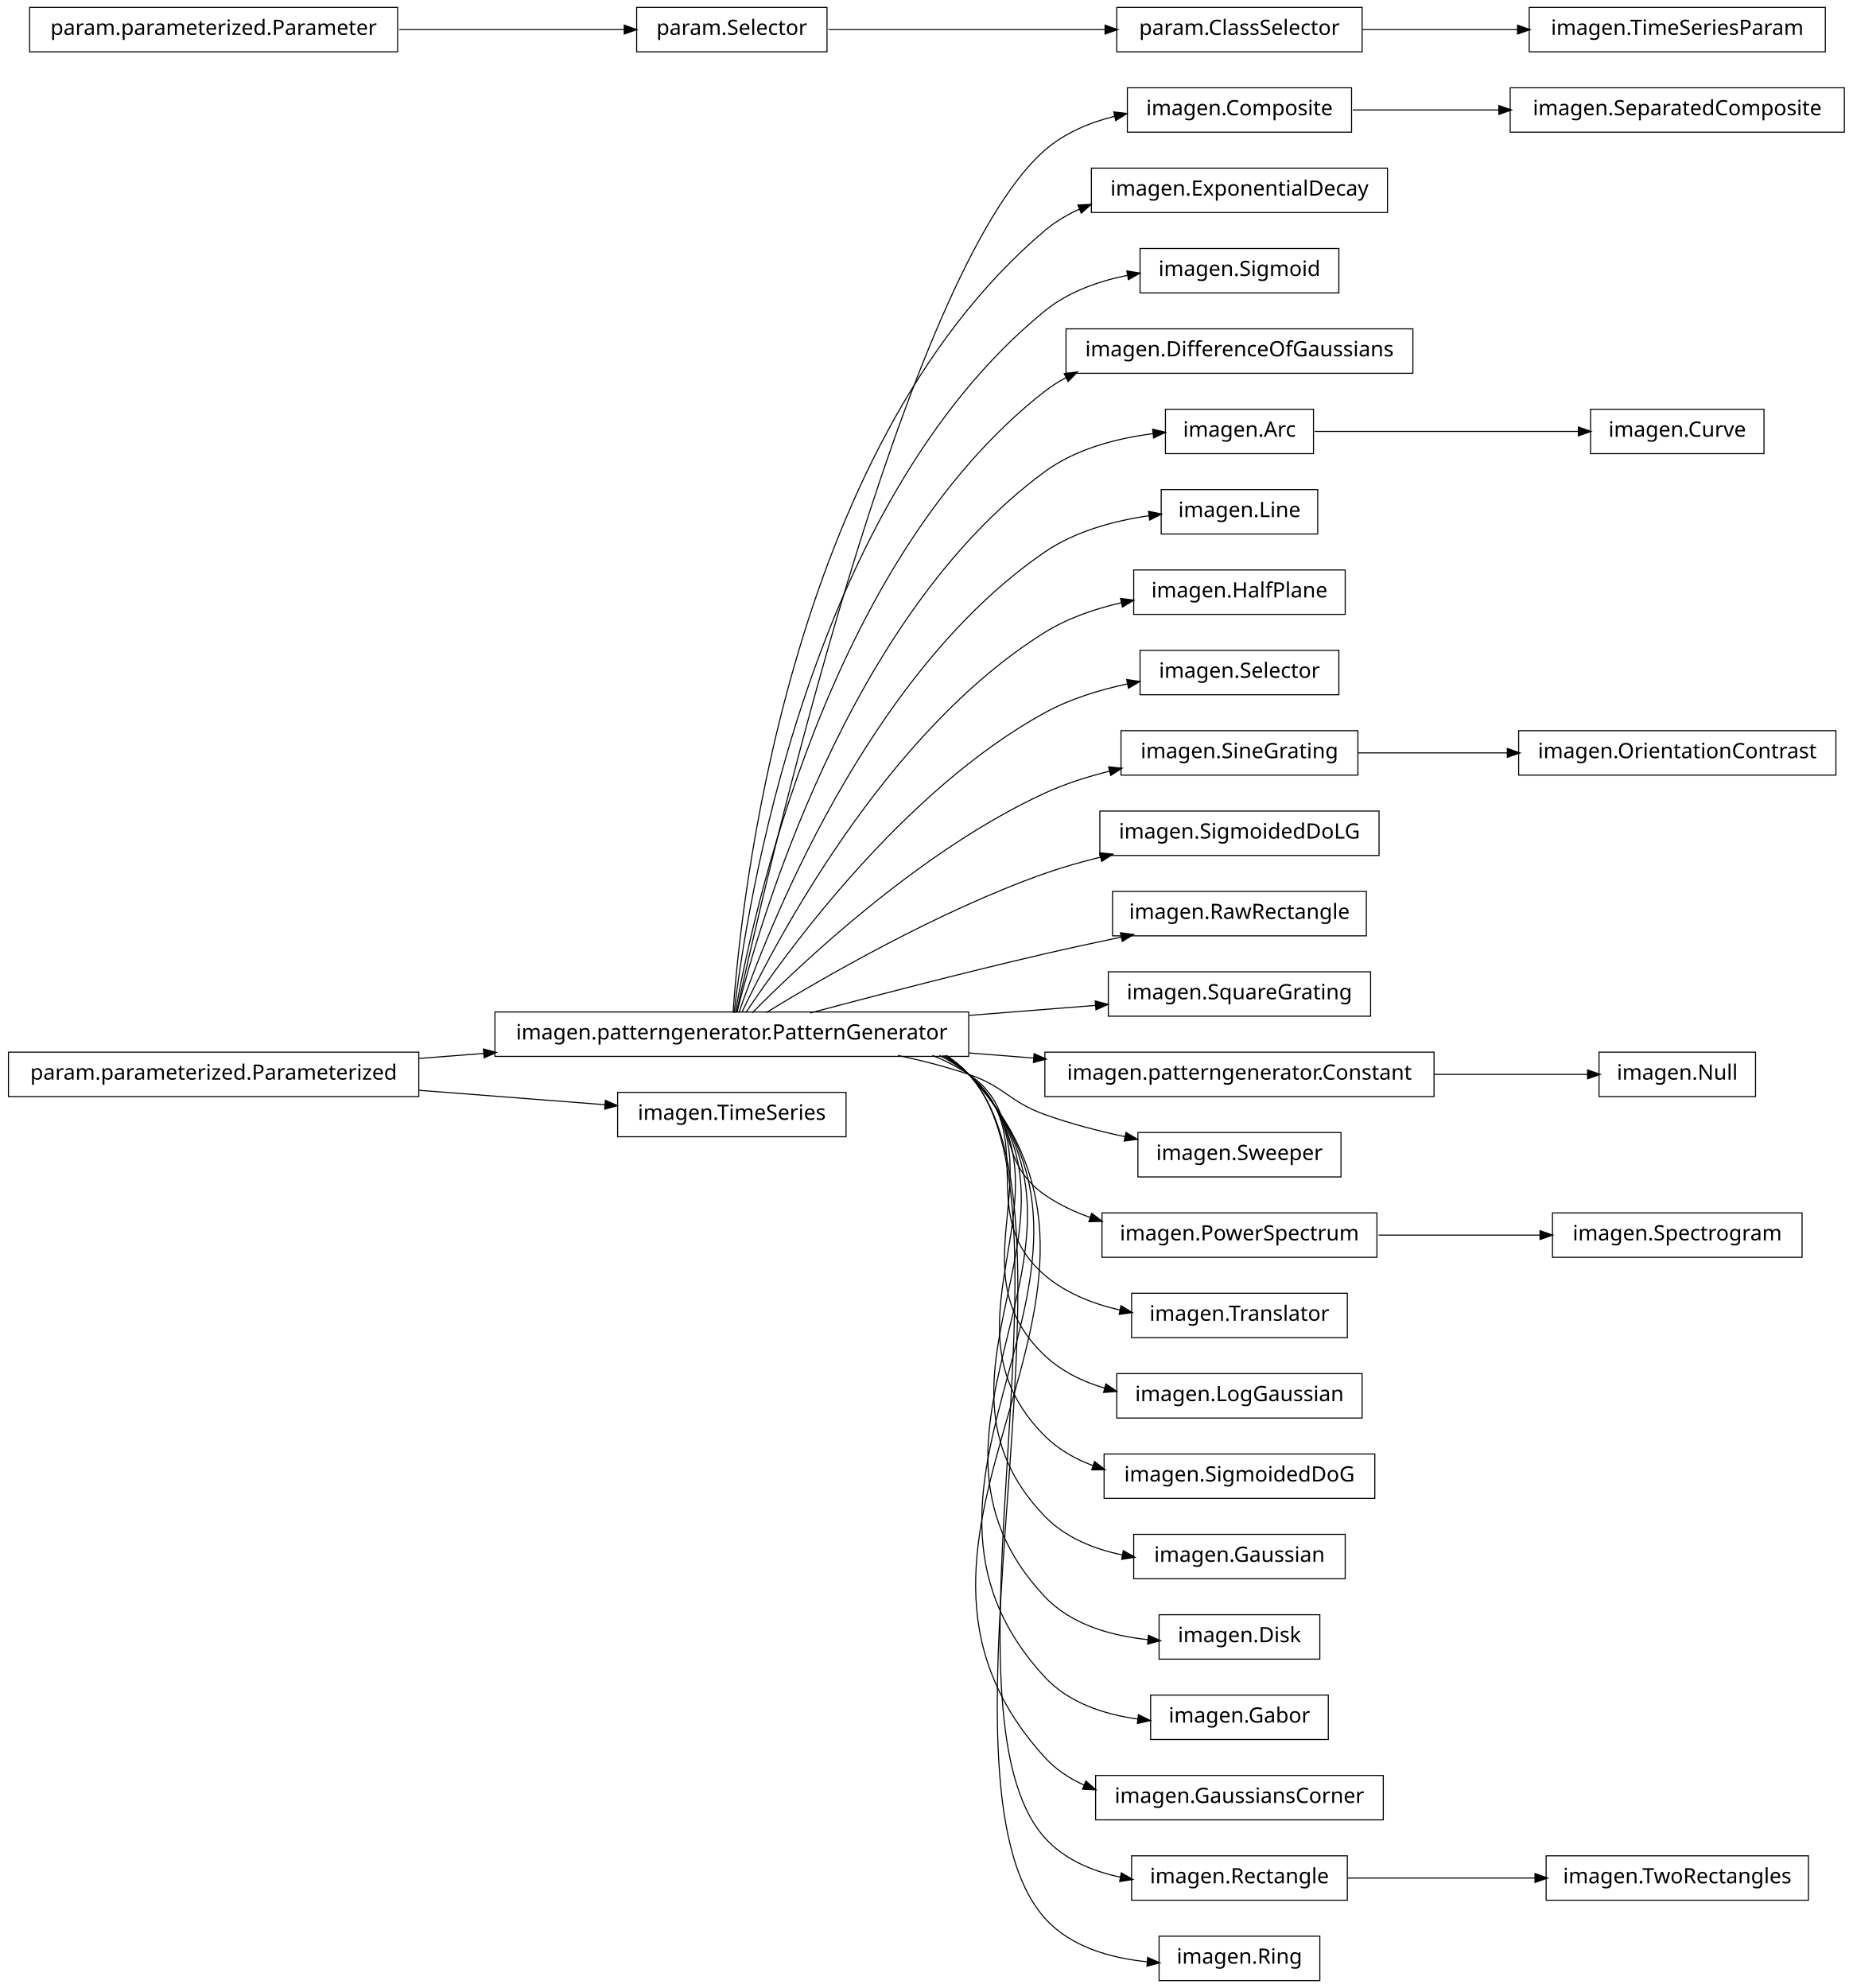
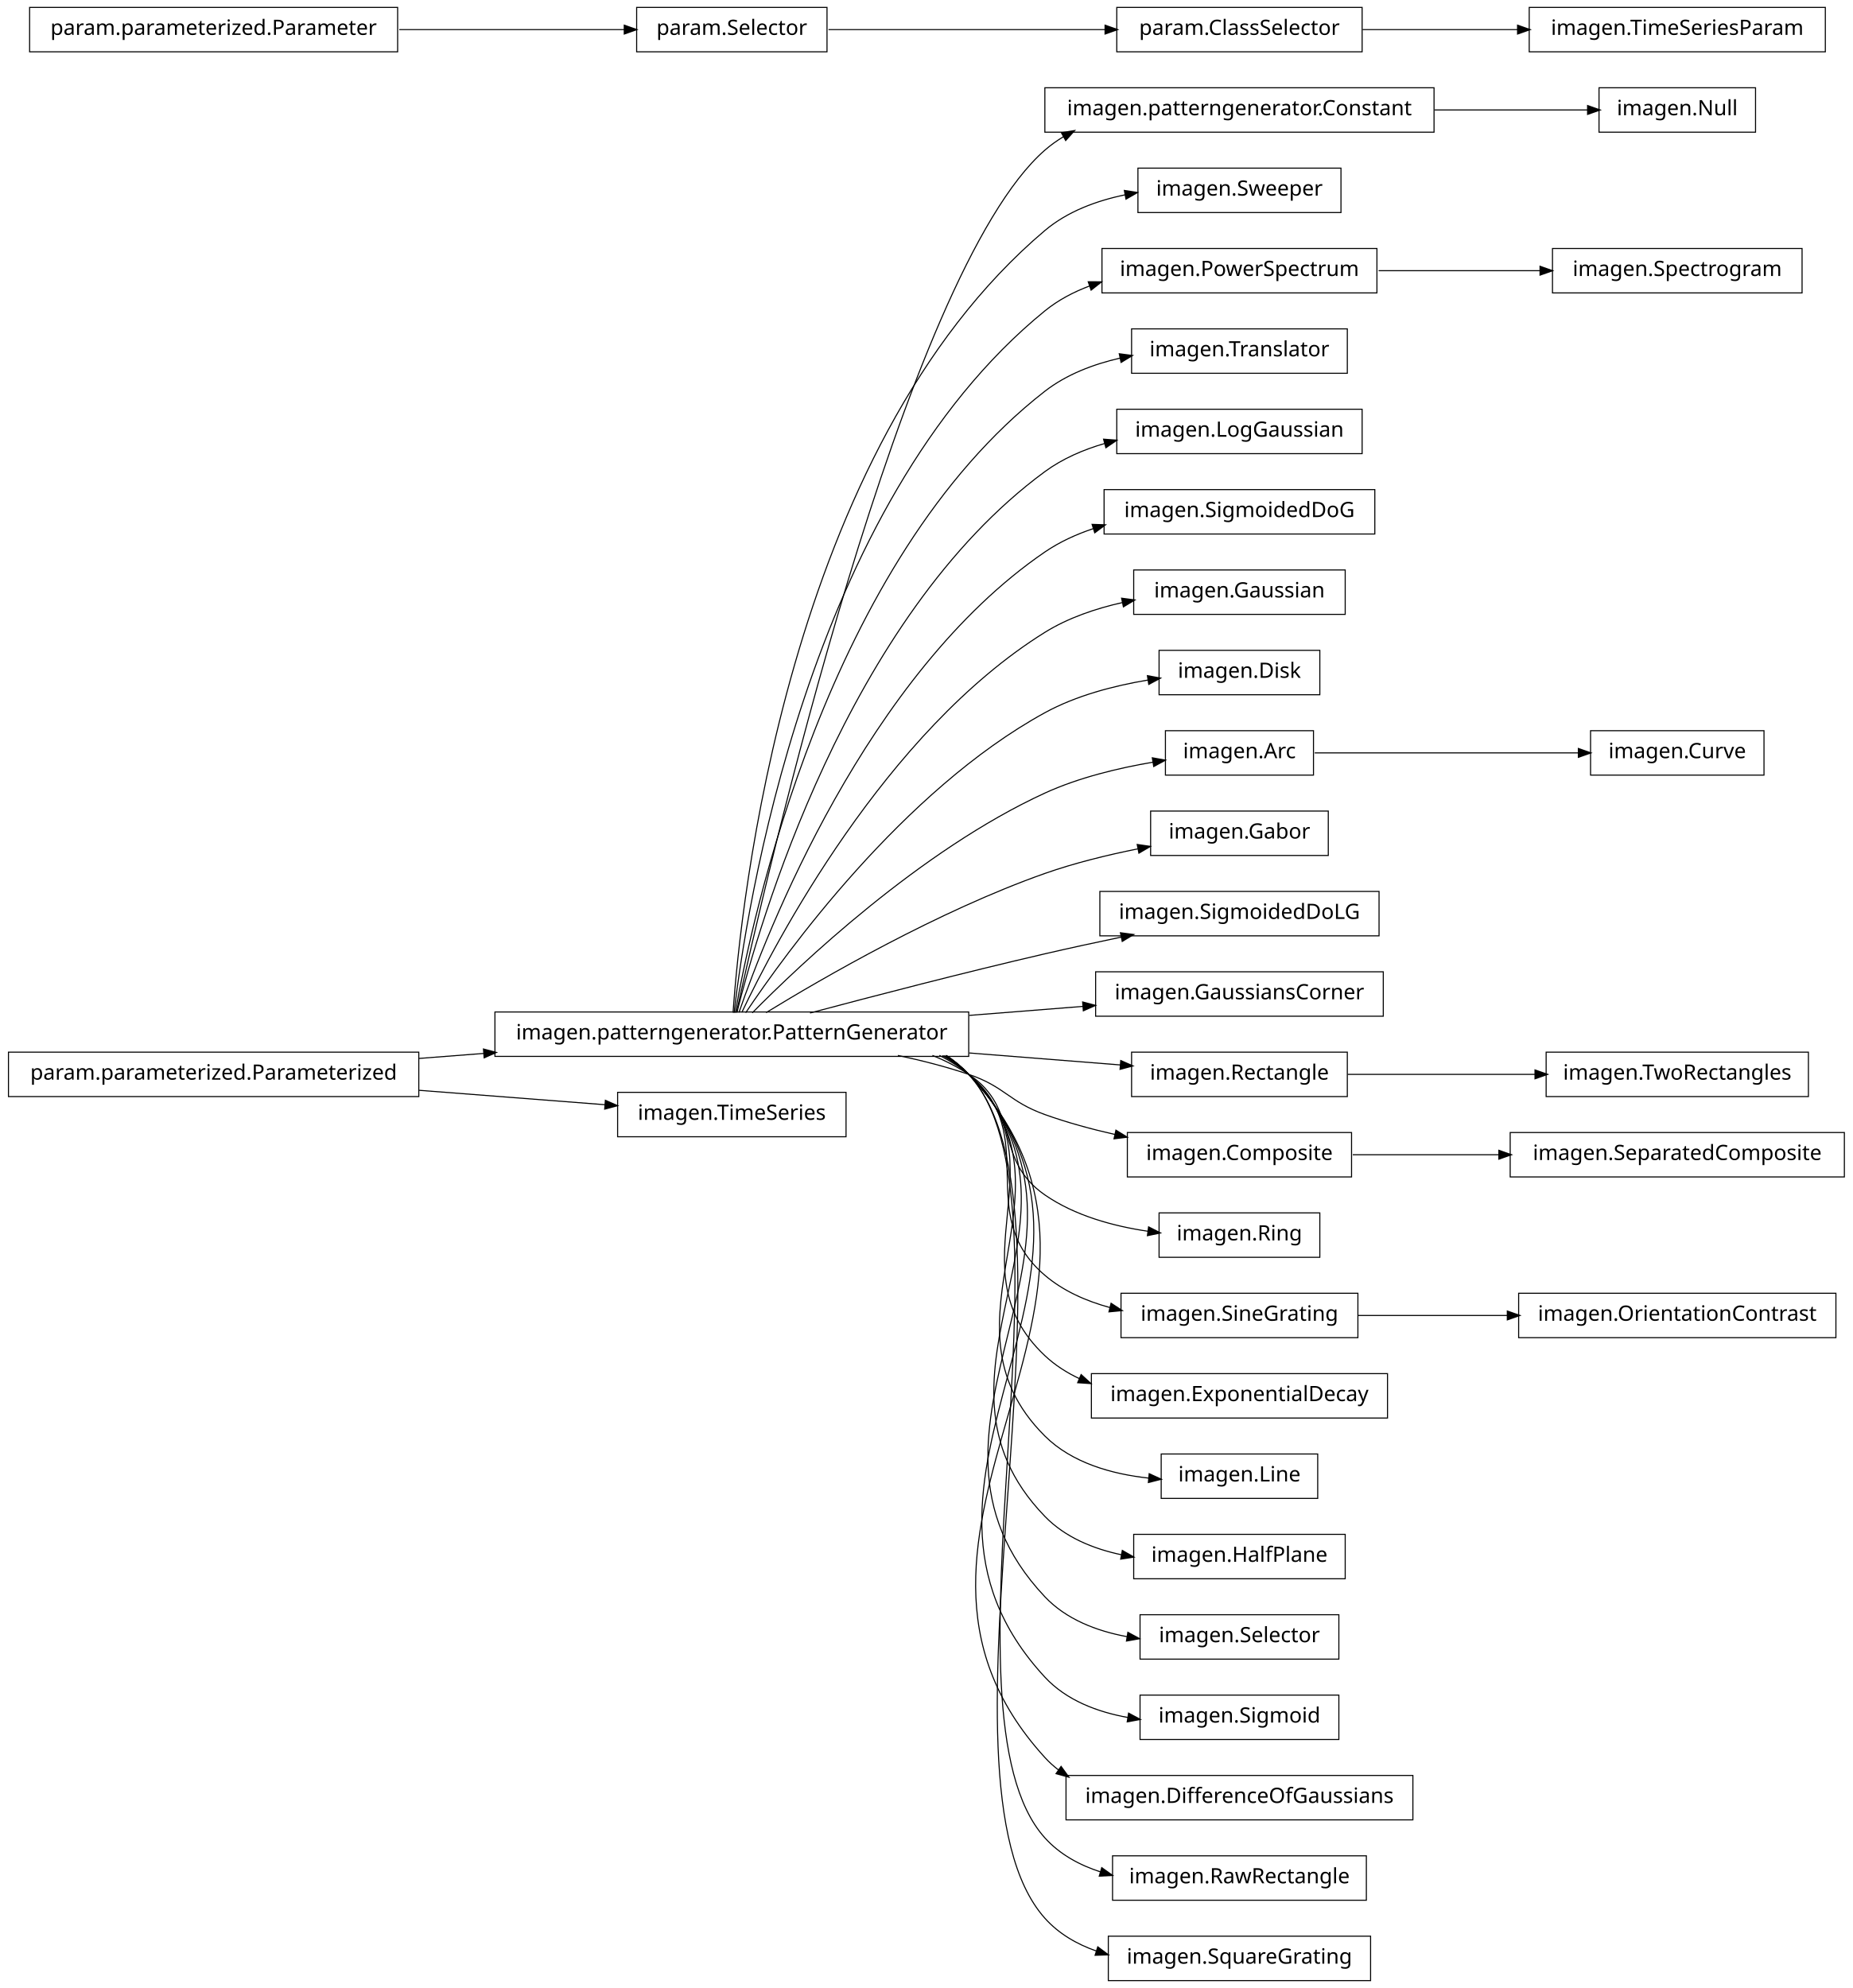
<svg xmlns="http://www.w3.org/2000/svg" width="876pt" height="940pt" viewBox="0.00 0.00 876.00 940.00">
  <g id="graph1" class="graph" transform="scale(1 1) rotate(0) translate(4 936)">
    <polygon fill="white" stroke="white" points="-4,5 -4,-936 873,-936 873,5 -4,5" />
    <g id="node1" class="node">
-       <polygon fill="none" stroke="black" stroke-width="0.5" points="635,-894.5 529,-894.5 529,-873.5 635,-873.5 635,-894.5" />
-       <text text-anchor="middle" x="582" y="-881.5" font-family="Vera" font-size="10.00">imagen.Composite</text>
-     </g>
-     <g id="node64" class="node">
-       <polygon fill="none" stroke="black" stroke-width="0.5" points="868,-894.5 710,-894.5 710,-873.5 868,-873.5 868,-894.5" />
-       <text text-anchor="middle" x="789" y="-881.5" font-family="Vera" font-size="10.00">imagen.SeparatedComposite</text>
-     </g>
-     <g id="edge62" class="edge">
-       <path fill="none" stroke="black" stroke-width="0.5" d="M635.577,-884C656.626,-884 681.297,-884 704.625,-884" />
-       <polygon fill="black" stroke="black" points="704.893,-885.75 709.893,-884 704.892,-882.25 704.893,-885.75" />
+       <polygon fill="none" stroke="black" stroke-width="0.5" points="674,-894.5 490,-894.5 490,-873.5 674,-873.5 674,-894.5" />
+       <text text-anchor="middle" x="582" y="-881.5" font-family="Vera" font-size="10.00">imagen.patterngenerator.Constant</text>
+     </g>
+     <g id="node34" class="node">
+       <polygon fill="none" stroke="black" stroke-width="0.5" points="826,-894.5 752,-894.5 752,-873.5 826,-873.5 826,-894.5" />
+       <text text-anchor="middle" x="789" y="-881.5" font-family="Vera" font-size="10.00">imagen.Null</text>
+     </g>
+     <g id="edge30" class="edge">
+       <path fill="none" stroke="black" stroke-width="0.5" d="M674.3,-884C699.545,-884 725.69,-884 746.63,-884" />
+       <polygon fill="black" stroke="black" points="746.839,-885.75 751.839,-884 746.838,-882.25 746.839,-885.75" />
    </g>
    <g id="node2" class="node">
      <polygon fill="none" stroke="black" stroke-width="0.5" points="454,-457.5 230,-457.5 230,-436.5 454,-436.5 454,-457.5" />
      <text text-anchor="middle" x="342" y="-444.5" font-family="Vera" font-size="10.00">imagen.patterngenerator.PatternGenerator</text>
    </g>
    <g id="edge2" class="edge">
-       <path fill="none" stroke="black" stroke-width="0.5" d="M344.205,-457.259C356.982,-515.776 423.271,-806.818 490,-865 499.25,-873.065 511.012,-878.031 523.008,-881.022" />
-       <polygon fill="black" stroke="black" points="522.895,-882.791 528.158,-882.186 523.667,-879.377 522.895,-882.791" />
-     </g>
-     <g id="node7" class="node">
-       <polygon fill="none" stroke="black" stroke-width="0.5" points="652,-856.5 512,-856.5 512,-835.5 652,-835.5 652,-856.5" />
-       <text text-anchor="middle" x="582" y="-843.5" font-family="Vera" font-size="10.00">imagen.ExponentialDecay</text>
+       <path fill="none" stroke="black" stroke-width="0.5" d="M344.205,-457.259C356.982,-515.776 423.271,-806.818 490,-865 492.789,-867.432 495.806,-869.582 498.989,-871.481" />
+       <polygon fill="black" stroke="black" points="498.202,-873.045 503.427,-873.917 499.886,-869.977 498.202,-873.045" />
+     </g>
+     <g id="node4" class="node">
+       <polygon fill="none" stroke="black" stroke-width="0.5" points="630,-856.5 534,-856.5 534,-835.5 630,-835.5 630,-856.5" />
+       <text text-anchor="middle" x="582" y="-843.5" font-family="Vera" font-size="10.00">imagen.Sweeper</text>
+     </g>
+     <g id="edge4" class="edge">
+       <path fill="none" stroke="black" stroke-width="0.5" d="M342.586,-457.178C346.009,-506.641 367.778,-723.734 490,-827 500.652,-836 514.45,-841.107 528.106,-843.918" />
+       <polygon fill="black" stroke="black" points="527.889,-845.658 533.125,-844.853 528.53,-842.217 527.889,-845.658" />
+     </g>
+     <g id="node6" class="node">
+       <polygon fill="none" stroke="black" stroke-width="0.5" points="647,-818.5 517,-818.5 517,-797.5 647,-797.5 647,-818.5" />
+       <text text-anchor="middle" x="582" y="-805.5" font-family="Vera" font-size="10.00">imagen.PowerSpectrum</text>
    </g>
    <g id="edge6" class="edge">
-       <path fill="none" stroke="black" stroke-width="0.5" d="M342.586,-457.178C346.009,-506.641 367.778,-723.734 490,-827 494.964,-831.194 500.611,-834.543 506.609,-837.207" />
-       <polygon fill="black" stroke="black" points="505.968,-838.836 511.258,-839.115 507.296,-835.598 505.968,-838.836" />
+       <path fill="none" stroke="black" stroke-width="0.5" d="M343.054,-457.096C348.456,-503.427 377.339,-697.332 490,-789 496.286,-794.115 503.597,-797.959 511.3,-800.835" />
+       <polygon fill="black" stroke="black" points="510.843,-802.528 516.14,-802.503 511.983,-799.219 510.843,-802.528" />
    </g>
    <g id="node9" class="node">
-       <polygon fill="none" stroke="black" stroke-width="0.5" points="629,-818.5 535,-818.5 535,-797.5 629,-797.5 629,-818.5" />
-       <text text-anchor="middle" x="582" y="-805.5" font-family="Vera" font-size="10.00">imagen.Sigmoid</text>
+       <polygon fill="none" stroke="black" stroke-width="0.5" points="633,-780.5 531,-780.5 531,-759.5 633,-759.5 633,-780.5" />
+       <text text-anchor="middle" x="582" y="-767.5" font-family="Vera" font-size="10.00">imagen.Translator</text>
    </g>
    <g id="edge8" class="edge">
-       <path fill="none" stroke="black" stroke-width="0.5" d="M343.054,-457.096C348.456,-503.427 377.339,-697.332 490,-789 501.042,-797.984 515.248,-803.051 529.178,-805.827" />
-       <polygon fill="black" stroke="black" points="529.061,-807.584 534.292,-806.749 529.682,-804.139 529.061,-807.584" />
-     </g>
-     <g id="node11" class="node">
-       <polygon fill="none" stroke="black" stroke-width="0.5" points="664,-780.5 500,-780.5 500,-759.5 664,-759.5 664,-780.5" />
-       <text text-anchor="middle" x="582" y="-767.5" font-family="Vera" font-size="10.00">imagen.DifferenceOfGaussians</text>
-     </g>
-     <g id="edge10" class="edge">
-       <path fill="none" stroke="black" stroke-width="0.5" d="M343.642,-457.137C351.211,-500.38 386.877,-670.851 490,-751 493.099,-753.408 496.427,-755.532 499.916,-757.403" />
-       <polygon fill="black" stroke="black" points="499.508,-759.153 504.765,-759.8 501.059,-756.015 499.508,-759.153" />
-     </g>
-     <g id="node13" class="node">
-       <polygon fill="none" stroke="black" stroke-width="0.5" points="617,-742.5 547,-742.5 547,-721.5 617,-721.5 617,-742.5" />
-       <text text-anchor="middle" x="582" y="-729.5" font-family="Vera" font-size="10.00">imagen.Arc</text>
+       <path fill="none" stroke="black" stroke-width="0.5" d="M343.642,-457.137C351.211,-500.38 386.877,-670.851 490,-751 500.231,-758.952 512.974,-763.798 525.683,-766.7" />
+       <polygon fill="black" stroke="black" points="525.484,-768.447 530.737,-767.756 526.2,-765.021 525.484,-768.447" />
+     </g>
+     <g id="node14" class="node">
+       <polygon fill="none" stroke="black" stroke-width="0.5" points="640,-742.5 524,-742.5 524,-721.5 640,-721.5 640,-742.5" />
+       <text text-anchor="middle" x="582" y="-729.5" font-family="Vera" font-size="10.00">imagen.LogGaussian</text>
    </g>
    <g id="edge12" class="edge">
-       <path fill="none" stroke="black" stroke-width="0.5" d="M344.397,-457.219C354.341,-497.199 396.286,-644.188 490,-713 504.654,-723.76 523.989,-728.752 541.151,-730.959" />
-       <polygon fill="black" stroke="black" points="541.233,-732.729 546.399,-731.558 541.63,-729.252 541.233,-732.729" />
-     </g>
-     <g id="node15" class="node">
-       <polygon fill="none" stroke="black" stroke-width="0.5" points="619,-704.5 545,-704.5 545,-683.5 619,-683.5 619,-704.5" />
-       <text text-anchor="middle" x="582" y="-691.5" font-family="Vera" font-size="10.00">imagen.Line</text>
+       <path fill="none" stroke="black" stroke-width="0.5" d="M344.397,-457.219C354.341,-497.199 396.286,-644.188 490,-713 498.36,-719.139 508.244,-723.4 518.378,-726.338" />
+       <polygon fill="black" stroke="black" points="518.085,-728.071 523.368,-727.676 518.992,-724.69 518.085,-728.071" />
+     </g>
+     <g id="node16" class="node">
+       <polygon fill="none" stroke="black" stroke-width="0.5" points="646,-704.5 518,-704.5 518,-683.5 646,-683.5 646,-704.5" />
+       <text text-anchor="middle" x="582" y="-691.5" font-family="Vera" font-size="10.00">imagen.SigmoidedDoG</text>
    </g>
    <g id="edge14" class="edge">
-       <path fill="none" stroke="black" stroke-width="0.5" d="M345.371,-457.24C357.895,-493.576 405.443,-617.232 490,-675 504.401,-684.838 522.824,-689.773 539.396,-692.183" />
-       <polygon fill="black" stroke="black" points="539.287,-693.934 544.473,-692.853 539.745,-690.464 539.287,-693.934" />
-     </g>
-     <g id="node17" class="node">
+       <path fill="none" stroke="black" stroke-width="0.5" d="M345.371,-457.24C357.895,-493.576 405.443,-617.232 490,-675 496.914,-679.724 504.756,-683.317 512.874,-686.043" />
+       <polygon fill="black" stroke="black" points="512.665,-687.811 517.959,-687.631 513.708,-684.47 512.665,-687.811" />
+     </g>
+     <g id="node18" class="node">
      <polygon fill="none" stroke="black" stroke-width="0.5" points="632,-666.5 532,-666.5 532,-645.5 632,-645.5 632,-666.5" />
-       <text text-anchor="middle" x="582" y="-653.5" font-family="Vera" font-size="10.00">imagen.HalfPlane</text>
+       <text text-anchor="middle" x="582" y="-653.5" font-family="Vera" font-size="10.00">imagen.Gaussian</text>
    </g>
    <g id="edge16" class="edge">
-       <path fill="none" stroke="black" stroke-width="0.5" d="M346.723,-457.3C362.136,-489.668 414.37,-589.969 490,-637 500.882,-643.767 513.75,-648.17 526.361,-651.023" />
-       <polygon fill="black" stroke="black" points="526.11,-652.758 531.364,-652.078 526.833,-649.334 526.11,-652.758" />
-     </g>
-     <g id="node19" class="node">
-       <polygon fill="none" stroke="black" stroke-width="0.5" points="629,-628.5 535,-628.5 535,-607.5 629,-607.5 629,-628.5" />
-       <text text-anchor="middle" x="582" y="-615.5" font-family="Vera" font-size="10.00">imagen.Selector</text>
+       <path fill="none" stroke="black" stroke-width="0.5" d="M346.723,-457.3C362.136,-489.668 414.37,-589.969 490,-637 501.004,-643.843 514.04,-648.269 526.786,-651.118" />
+       <polygon fill="black" stroke="black" points="526.589,-652.865 531.841,-652.172 527.303,-649.438 526.589,-652.865" />
+     </g>
+     <g id="node20" class="node">
+       <polygon fill="none" stroke="black" stroke-width="0.5" points="620,-628.5 544,-628.5 544,-607.5 620,-607.5 620,-628.5" />
+       <text text-anchor="middle" x="582" y="-615.5" font-family="Vera" font-size="10.00">imagen.Disk</text>
    </g>
    <g id="edge18" class="edge">
-       <path fill="none" stroke="black" stroke-width="0.5" d="M348.572,-457.145C367.101,-484.853 422.812,-562.191 490,-599 501.87,-605.503 515.711,-609.786 528.999,-612.606" />
-       <polygon fill="black" stroke="black" points="529.01,-614.392 534.255,-613.653 529.694,-610.96 529.01,-614.392" />
-     </g>
-     <g id="node21" class="node">
-       <polygon fill="none" stroke="black" stroke-width="0.5" points="638,-590.5 526,-590.5 526,-569.5 638,-569.5 638,-590.5" />
-       <text text-anchor="middle" x="582" y="-577.5" font-family="Vera" font-size="10.00">imagen.SineGrating</text>
-     </g>
-     <g id="edge20" class="edge">
-       <path fill="none" stroke="black" stroke-width="0.5" d="M351.684,-457.097C373.872,-479.589 431.039,-533.959 490,-561 499.555,-565.382 510.13,-568.762 520.606,-571.367" />
-       <polygon fill="black" stroke="black" points="520.468,-573.132 525.737,-572.584 521.276,-569.727 520.468,-573.132" />
+       <path fill="none" stroke="black" stroke-width="0.5" d="M348.572,-457.145C367.101,-484.853 422.812,-562.191 490,-599 504.778,-607.096 522.613,-611.752 538.631,-614.426" />
+       <polygon fill="black" stroke="black" points="538.777,-616.22 543.986,-615.259 539.314,-612.761 538.777,-616.22" />
    </g>
    <g id="node23" class="node">
-       <polygon fill="none" stroke="black" stroke-width="0.5" points="648,-552.5 516,-552.5 516,-531.5 648,-531.5 648,-552.5" />
-       <text text-anchor="middle" x="582" y="-539.5" font-family="Vera" font-size="10.00">imagen.SigmoidedDoLG</text>
+       <polygon fill="none" stroke="black" stroke-width="0.5" points="617,-590.5 547,-590.5 547,-569.5 617,-569.5 617,-590.5" />
+       <text text-anchor="middle" x="582" y="-577.5" font-family="Vera" font-size="10.00">imagen.Arc</text>
+     </g>
+     <g id="edge52" class="edge">
+       <path fill="none" stroke="black" stroke-width="0.5" d="M351.684,-457.097C373.872,-479.589 431.039,-533.959 490,-561 505.987,-568.332 524.832,-572.859 541.288,-575.642" />
+       <polygon fill="black" stroke="black" points="541.099,-577.384 546.313,-576.451 541.655,-573.928 541.099,-577.384" />
+     </g>
+     <g id="node25" class="node">
+       <polygon fill="none" stroke="black" stroke-width="0.5" points="624,-552.5 540,-552.5 540,-531.5 624,-531.5 624,-552.5" />
+       <text text-anchor="middle" x="582" y="-539.5" font-family="Vera" font-size="10.00">imagen.Gabor</text>
    </g>
    <g id="edge22" class="edge">
-       <path fill="none" stroke="black" stroke-width="0.5" d="M358.209,-457.194C384.757,-473.453 439.606,-505.229 490,-523 498.435,-525.975 507.479,-528.547 516.483,-530.752" />
-       <polygon fill="black" stroke="black" points="516.208,-532.486 521.477,-531.94 517.018,-529.081 516.208,-532.486" />
-     </g>
-     <g id="node25" class="node">
-       <polygon fill="none" stroke="black" stroke-width="0.5" points="642,-514.5 522,-514.5 522,-493.5 642,-493.5 642,-514.5" />
-       <text text-anchor="middle" x="582" y="-501.5" font-family="Vera" font-size="10.00">imagen.RawRectangle</text>
+       <path fill="none" stroke="black" stroke-width="0.5" d="M358.209,-457.194C384.757,-473.453 439.606,-505.229 490,-523 503.973,-527.927 519.614,-531.75 533.98,-534.632" />
+       <polygon fill="black" stroke="black" points="533.967,-536.412 539.209,-535.652 534.636,-532.977 533.967,-536.412" />
+     </g>
+     <g id="node27" class="node">
+       <polygon fill="none" stroke="black" stroke-width="0.5" points="648,-514.5 516,-514.5 516,-493.5 648,-493.5 648,-514.5" />
+       <text text-anchor="middle" x="582" y="-501.5" font-family="Vera" font-size="10.00">imagen.SigmoidedDoLG</text>
    </g>
    <g id="edge24" class="edge">
      <path fill="none" stroke="black" stroke-width="0.5" d="M378.982,-457.017C408.848,-464.981 452.009,-476.205 490,-485 501.678,-487.704 514.235,-490.421 526.202,-492.921" />
      <polygon fill="black" stroke="black" points="526.039,-494.675 531.29,-493.979 526.751,-491.248 526.039,-494.675" />
    </g>
-     <g id="node28" class="node">
-       <polygon fill="none" stroke="black" stroke-width="0.5" points="644,-476.5 520,-476.5 520,-455.5 644,-455.5 644,-476.5" />
-       <text text-anchor="middle" x="582" y="-463.5" font-family="Vera" font-size="10.00">imagen.SquareGrating</text>
-     </g>
-     <g id="edge28" class="edge">
-       <path fill="none" stroke="black" stroke-width="0.5" d="M454.27,-455.888C474.677,-457.504 495.384,-459.143 514.015,-460.618" />
-       <polygon fill="black" stroke="black" points="514.091,-462.379 519.213,-461.029 514.367,-458.89 514.091,-462.379" />
-     </g>
-     <g id="node30" class="node">
-       <polygon fill="none" stroke="black" stroke-width="0.5" points="674,-438.5 490,-438.5 490,-417.5 674,-417.5 674,-438.5" />
-       <text text-anchor="middle" x="582" y="-425.5" font-family="Vera" font-size="10.00">imagen.patterngenerator.Constant</text>
-     </g>
-     <g id="edge30" class="edge">
-       <path fill="none" stroke="black" stroke-width="0.5" d="M454.27,-438.112C464.451,-437.306 474.707,-436.494 484.742,-435.7" />
-       <polygon fill="black" stroke="black" points="485.122,-437.425 489.968,-435.286 484.846,-433.936 485.122,-437.425" />
+     <g id="node29" class="node">
+       <polygon fill="none" stroke="black" stroke-width="0.5" points="650,-476.5 514,-476.5 514,-455.5 650,-455.5 650,-476.5" />
+       <text text-anchor="middle" x="582" y="-463.5" font-family="Vera" font-size="10.00">imagen.GaussiansCorner</text>
+     </g>
+     <g id="edge26" class="edge">
+       <path fill="none" stroke="black" stroke-width="0.5" d="M454.27,-455.888C472.513,-457.332 490.994,-458.795 508.019,-460.143" />
+       <polygon fill="black" stroke="black" points="508.132,-461.908 513.255,-460.558 508.408,-458.418 508.132,-461.908" />
    </g>
    <g id="node32" class="node">
-       <polygon fill="none" stroke="black" stroke-width="0.5" points="630,-400.5 534,-400.5 534,-379.5 630,-379.5 630,-400.5" />
-       <text text-anchor="middle" x="582" y="-387.5" font-family="Vera" font-size="10.00">imagen.Sweeper</text>
-     </g>
-     <g id="edge32" class="edge">
-       <path fill="none" stroke="black" stroke-width="0.5" d="M420.515,-436.949C431.895,-434.553 443.353,-431.609 454,-428 471.134,-422.192 472.972,-415.112 490,-409 502.061,-404.671 515.384,-401.209 528.06,-398.49" />
-       <polygon fill="black" stroke="black" points="528.531,-400.18 533.068,-397.447 527.817,-396.753 528.531,-400.18" />
+       <polygon fill="none" stroke="black" stroke-width="0.5" points="633,-438.5 531,-438.5 531,-417.5 633,-417.5 633,-438.5" />
+       <text text-anchor="middle" x="582" y="-425.5" font-family="Vera" font-size="10.00">imagen.Rectangle</text>
+     </g>
+     <g id="edge34" class="edge">
+       <path fill="none" stroke="black" stroke-width="0.5" d="M454.27,-438.112C479.118,-436.145 504.409,-434.143 525.859,-432.444" />
+       <polygon fill="black" stroke="black" points="526.095,-434.181 530.942,-432.042 525.819,-430.692 526.095,-434.181" />
    </g>
    <g id="node37" class="node">
-       <polygon fill="none" stroke="black" stroke-width="0.5" points="647,-362.5 517,-362.5 517,-341.5 647,-341.5 647,-362.5" />
-       <text text-anchor="middle" x="582" y="-349.5" font-family="Vera" font-size="10.00">imagen.PowerSpectrum</text>
-     </g>
-     <g id="edge36" class="edge">
-       <path fill="none" stroke="black" stroke-width="0.5" d="M436.846,-436.968C442.881,-434.512 448.666,-431.554 454,-428 478.935,-411.386 465.365,-388.056 490,-371 496.552,-366.464 503.954,-362.967 511.643,-360.279" />
-       <polygon fill="black" stroke="black" points="512.251,-361.921 516.462,-358.707 511.166,-358.593 512.251,-361.921" />
-     </g>
-     <g id="node41" class="node">
-       <polygon fill="none" stroke="black" stroke-width="0.5" points="633,-324.5 531,-324.5 531,-303.5 633,-303.5 633,-324.5" />
-       <text text-anchor="middle" x="582" y="-311.5" font-family="Vera" font-size="10.00">imagen.Translator</text>
-     </g>
-     <g id="edge40" class="edge">
-       <path fill="none" stroke="black" stroke-width="0.5" d="M440.125,-436.98C445.063,-434.476 449.735,-431.508 454,-428 488.872,-399.318 455.644,-362.298 490,-333 499.969,-324.498 512.742,-319.461 525.576,-316.552" />
-       <polygon fill="black" stroke="black" points="526.138,-318.223 530.684,-315.502 525.434,-314.794 526.138,-318.223" />
-     </g>
-     <g id="node43" class="node">
-       <polygon fill="none" stroke="black" stroke-width="0.5" points="640,-286.5 524,-286.5 524,-265.5 640,-265.5 640,-286.5" />
-       <text text-anchor="middle" x="582" y="-273.5" font-family="Vera" font-size="10.00">imagen.LogGaussian</text>
-     </g>
-     <g id="edge42" class="edge">
-       <path fill="none" stroke="black" stroke-width="0.5" d="M441.576,-436.896C446.023,-434.39 450.204,-431.447 454,-428 499.336,-386.832 445.404,-336.968 490,-295 497.931,-287.537 507.983,-282.674 518.511,-279.563" />
-       <polygon fill="black" stroke="black" points="519.003,-281.243 523.376,-278.254 518.093,-277.863 519.003,-281.243" />
-     </g>
-     <g id="node45" class="node">
-       <polygon fill="none" stroke="black" stroke-width="0.5" points="646,-248.5 518,-248.5 518,-227.5 646,-227.5 646,-248.5" />
-       <text text-anchor="middle" x="582" y="-235.5" font-family="Vera" font-size="10.00">imagen.SigmoidedDoG</text>
+       <polygon fill="none" stroke="black" stroke-width="0.5" points="635,-400.5 529,-400.5 529,-379.5 635,-379.5 635,-400.5" />
+       <text text-anchor="middle" x="582" y="-387.5" font-family="Vera" font-size="10.00">imagen.Composite</text>
    </g>
    <g id="edge44" class="edge">
-       <path fill="none" stroke="black" stroke-width="0.5" d="M442.322,-436.855C446.517,-434.348 450.445,-431.417 454,-428 509.991,-374.176 434.977,-311.813 490,-257 496.434,-250.59 504.423,-246.07 512.985,-242.921" />
-       <polygon fill="black" stroke="black" points="513.609,-244.557 517.794,-241.309 512.497,-241.238 513.609,-244.557" />
+       <path fill="none" stroke="black" stroke-width="0.5" d="M420.515,-436.949C431.895,-434.553 443.353,-431.609 454,-428 471.134,-422.192 472.972,-415.112 490,-409 500.516,-405.225 511.992,-402.11 523.162,-399.572" />
+       <polygon fill="black" stroke="black" points="523.762,-401.231 528.267,-398.446 523.008,-397.814 523.762,-401.231" />
+     </g>
+     <g id="node42" class="node">
+       <polygon fill="none" stroke="black" stroke-width="0.5" points="620,-362.5 544,-362.5 544,-341.5 620,-341.5 620,-362.5" />
+       <text text-anchor="middle" x="582" y="-349.5" font-family="Vera" font-size="10.00">imagen.Ring</text>
+     </g>
+     <g id="edge38" class="edge">
+       <path fill="none" stroke="black" stroke-width="0.5" d="M436.846,-436.968C442.881,-434.512 448.666,-431.554 454,-428 478.935,-411.386 465.365,-388.056 490,-371 504.218,-361.156 522.441,-356.207 538.912,-353.787" />
+       <polygon fill="black" stroke="black" points="539.236,-355.51 543.961,-353.115 538.773,-352.04 539.236,-355.51" />
    </g>
    <g id="node47" class="node">
+       <polygon fill="none" stroke="black" stroke-width="0.5" points="638,-324.5 526,-324.5 526,-303.5 638,-303.5 638,-324.5" />
+       <text text-anchor="middle" x="582" y="-311.5" font-family="Vera" font-size="10.00">imagen.SineGrating</text>
+     </g>
+     <g id="edge62" class="edge">
+       <path fill="none" stroke="black" stroke-width="0.5" d="M440.125,-436.98C445.063,-434.476 449.735,-431.508 454,-428 488.872,-399.318 455.644,-362.298 490,-333 498.717,-325.566 509.576,-320.782 520.747,-317.752" />
+       <polygon fill="black" stroke="black" points="521.46,-319.378 525.894,-316.48 520.62,-315.981 521.46,-319.378" />
+     </g>
+     <g id="node54" class="node">
+       <polygon fill="none" stroke="black" stroke-width="0.5" points="652,-286.5 512,-286.5 512,-265.5 652,-265.5 652,-286.5" />
+       <text text-anchor="middle" x="582" y="-273.5" font-family="Vera" font-size="10.00">imagen.ExponentialDecay</text>
+     </g>
+     <g id="edge50" class="edge">
+       <path fill="none" stroke="black" stroke-width="0.5" d="M441.576,-436.896C446.023,-434.39 450.204,-431.447 454,-428 499.336,-386.832 445.404,-336.968 490,-295 494.827,-290.458 500.44,-286.878 506.468,-284.071" />
+       <polygon fill="black" stroke="black" points="507.24,-285.644 511.152,-282.072 505.866,-282.425 507.24,-285.644" />
+     </g>
+     <g id="node57" class="node">
+       <polygon fill="none" stroke="black" stroke-width="0.5" points="619,-248.5 545,-248.5 545,-227.5 619,-227.5 619,-248.5" />
+       <text text-anchor="middle" x="582" y="-235.5" font-family="Vera" font-size="10.00">imagen.Line</text>
+     </g>
+     <g id="edge54" class="edge">
+       <path fill="none" stroke="black" stroke-width="0.5" d="M442.322,-436.855C446.517,-434.348 450.445,-431.417 454,-428 509.991,-374.176 434.977,-311.813 490,-257 502.775,-244.274 521.676,-238.996 539.028,-237.107" />
+       <polygon fill="black" stroke="black" points="539.533,-238.819 544.355,-236.625 539.217,-235.333 539.533,-238.819" />
+     </g>
+     <g id="node59" class="node">
      <polygon fill="none" stroke="black" stroke-width="0.5" points="632,-210.5 532,-210.5 532,-189.5 632,-189.5 632,-210.5" />
-       <text text-anchor="middle" x="582" y="-197.5" font-family="Vera" font-size="10.00">imagen.Gaussian</text>
+       <text text-anchor="middle" x="582" y="-197.5" font-family="Vera" font-size="10.00">imagen.HalfPlane</text>
+     </g>
+     <g id="edge56" class="edge">
+       <path fill="none" stroke="black" stroke-width="0.5" d="M442.975,-436.706C446.942,-434.226 450.649,-431.343 454,-428 520.734,-361.435 424.462,-286.743 490,-219 499.595,-209.082 512.897,-203.645 526.407,-200.81" />
+       <polygon fill="black" stroke="black" points="526.794,-202.518 531.388,-199.879 526.152,-199.077 526.794,-202.518" />
+     </g>
+     <g id="node62" class="node">
+       <polygon fill="none" stroke="black" stroke-width="0.5" points="629,-172.5 535,-172.5 535,-151.5 629,-151.5 629,-172.5" />
+       <text text-anchor="middle" x="582" y="-159.5" font-family="Vera" font-size="10.00">imagen.Selector</text>
+     </g>
+     <g id="edge60" class="edge">
+       <path fill="none" stroke="black" stroke-width="0.5" d="M443.082,-436.812C447.02,-434.304 450.692,-431.386 454,-428 531.525,-348.646 413.9,-261.722 490,-181 500.064,-170.325 514.414,-164.806 528.796,-162.138" />
+       <polygon fill="black" stroke="black" points="529.433,-163.808 534.088,-161.28 528.872,-160.353 529.433,-163.808" />
+     </g>
+     <g id="node65" class="node">
+       <polygon fill="none" stroke="black" stroke-width="0.5" points="629,-134.5 535,-134.5 535,-113.5 629,-113.5 629,-134.5" />
+       <text text-anchor="middle" x="582" y="-121.5" font-family="Vera" font-size="10.00">imagen.Sigmoid</text>
+     </g>
+     <g id="edge64" class="edge">
+       <path fill="none" stroke="black" stroke-width="0.5" d="M443.162,-436.889C447.079,-434.361 450.725,-431.417 454,-428 542.345,-335.828 403.31,-236.73 490,-143 500.148,-132.028 514.82,-126.476 529.477,-123.87" />
+       <polygon fill="black" stroke="black" points="529.769,-125.596 534.44,-123.096 529.23,-122.138 529.769,-125.596" />
+     </g>
+     <g id="node67" class="node">
+       <polygon fill="none" stroke="black" stroke-width="0.5" points="664,-96.5 500,-96.5 500,-75.5 664,-75.5 664,-96.5" />
+       <text text-anchor="middle" x="582" y="-83.5" font-family="Vera" font-size="10.00">imagen.DifferenceOfGaussians</text>
+     </g>
+     <g id="edge66" class="edge">
+       <path fill="none" stroke="black" stroke-width="0.5" d="M443.223,-436.948C447.125,-434.404 450.75,-431.441 454,-428 553.183,-322.991 392.702,-211.758 490,-105 491.991,-102.815 494.162,-100.845 496.476,-99.069" />
+       <polygon fill="black" stroke="black" points="497.677,-100.365 500.789,-96.078 495.683,-97.489 497.677,-100.365" />
+     </g>
+     <g id="node69" class="node">
+       <polygon fill="none" stroke="black" stroke-width="0.5" points="642,-58.5 522,-58.5 522,-37.5 642,-37.5 642,-58.5" />
+       <text text-anchor="middle" x="582" y="-45.5" font-family="Vera" font-size="10.00">imagen.RawRectangle</text>
+     </g>
+     <g id="edge68" class="edge">
+       <path fill="none" stroke="black" stroke-width="0.5" d="M443.273,-436.994C447.161,-434.438 450.77,-431.46 454,-428 509.017,-369.07 436.041,-126.9 490,-67 497.036,-59.19 506.36,-54.108 516.375,-50.876" />
+       <polygon fill="black" stroke="black" points="517.027,-52.509 521.34,-49.434 516.05,-49.148 517.027,-52.509" />
+     </g>
+     <g id="node71" class="node">
+       <polygon fill="none" stroke="black" stroke-width="0.5" points="644,-20.5 520,-20.5 520,0.5 644,0.5 644,-20.5" />
+       <text text-anchor="middle" x="582" y="-7.5" font-family="Vera" font-size="10.00">imagen.SquareGrating</text>
+     </g>
+     <g id="edge70" class="edge">
+       <path fill="none" stroke="black" stroke-width="0.5" d="M443.796,-436.709C447.49,-434.215 450.92,-431.33 454,-428 514.447,-362.64 430.726,-95.426 490,-29 496.565,-21.643 505.161,-16.701 514.462,-13.444" />
+       <polygon fill="black" stroke="black" points="515.142,-15.064 519.383,-11.89 514.088,-11.726 515.142,-15.064" />
+     </g>
+     <g id="node50" class="node">
+       <polygon fill="none" stroke="black" stroke-width="0.5" points="848,-818.5 730,-818.5 730,-797.5 848,-797.5 848,-818.5" />
+       <text text-anchor="middle" x="789" y="-805.5" font-family="Vera" font-size="10.00">imagen.Spectrogram</text>
    </g>
    <g id="edge46" class="edge">
-       <path fill="none" stroke="black" stroke-width="0.5" d="M442.975,-436.706C446.942,-434.226 450.649,-431.343 454,-428 520.734,-361.435 424.462,-286.743 490,-219 499.696,-208.978 513.177,-203.531 526.834,-200.721" />
-       <polygon fill="black" stroke="black" points="527.263,-202.422 531.867,-199.801 526.634,-198.979 527.263,-202.422" />
-     </g>
-     <g id="node49" class="node">
-       <polygon fill="none" stroke="black" stroke-width="0.5" points="620,-172.5 544,-172.5 544,-151.5 620,-151.5 620,-172.5" />
-       <text text-anchor="middle" x="582" y="-159.5" font-family="Vera" font-size="10.00">imagen.Disk</text>
-     </g>
-     <g id="edge48" class="edge">
-       <path fill="none" stroke="black" stroke-width="0.5" d="M443.082,-436.812C447.02,-434.304 450.692,-431.386 454,-428 531.525,-348.646 413.9,-261.722 490,-181 502.369,-167.879 521.215,-162.548 538.635,-160.725" />
-       <polygon fill="black" stroke="black" points="539.154,-162.437 543.987,-160.267 538.856,-158.95 539.154,-162.437" />
-     </g>
-     <g id="node52" class="node">
-       <polygon fill="none" stroke="black" stroke-width="0.5" points="624,-134.5 540,-134.5 540,-113.5 624,-113.5 624,-134.5" />
-       <text text-anchor="middle" x="582" y="-121.5" font-family="Vera" font-size="10.00">imagen.Gabor</text>
-     </g>
-     <g id="edge50" class="edge">
-       <path fill="none" stroke="black" stroke-width="0.5" d="M443.162,-436.889C447.079,-434.361 450.725,-431.417 454,-428 542.345,-335.828 403.31,-236.73 490,-143 501.24,-130.847 518.029,-125.344 534.201,-123.129" />
-       <polygon fill="black" stroke="black" points="534.431,-124.864 539.193,-122.543 534.023,-121.388 534.431,-124.864" />
-     </g>
-     <g id="node55" class="node">
-       <polygon fill="none" stroke="black" stroke-width="0.5" points="650,-96.5 514,-96.5 514,-75.5 650,-75.5 650,-96.5" />
-       <text text-anchor="middle" x="582" y="-83.5" font-family="Vera" font-size="10.00">imagen.GaussiansCorner</text>
-     </g>
-     <g id="edge54" class="edge">
-       <path fill="none" stroke="black" stroke-width="0.5" d="M443.223,-436.948C447.125,-434.404 450.75,-431.441 454,-428 553.183,-322.991 392.702,-211.758 490,-105 495.177,-99.32 501.566,-95.087 508.544,-91.961" />
-       <polygon fill="black" stroke="black" points="509.485,-93.468 513.462,-89.969 508.171,-90.224 509.485,-93.468" />
-     </g>
-     <g id="node60" class="node">
-       <polygon fill="none" stroke="black" stroke-width="0.5" points="633,-58.5 531,-58.5 531,-37.5 633,-37.5 633,-58.5" />
-       <text text-anchor="middle" x="582" y="-45.5" font-family="Vera" font-size="10.00">imagen.Rectangle</text>
-     </g>
-     <g id="edge64" class="edge">
-       <path fill="none" stroke="black" stroke-width="0.5" d="M443.273,-436.994C447.161,-434.438 450.77,-431.46 454,-428 509.017,-369.07 436.041,-126.9 490,-67 499.236,-56.747 512.416,-51.196 525.925,-48.359" />
-       <polygon fill="black" stroke="black" points="526.314,-50.067 530.91,-47.433 525.674,-46.626 526.314,-50.067" />
-     </g>
-     <g id="node67" class="node">
-       <polygon fill="none" stroke="black" stroke-width="0.5" points="620,-20.5 544,-20.5 544,0.5 620,0.5 620,-20.5" />
-       <text text-anchor="middle" x="582" y="-7.5" font-family="Vera" font-size="10.00">imagen.Ring</text>
-     </g>
-     <g id="edge66" class="edge">
-       <path fill="none" stroke="black" stroke-width="0.5" d="M443.796,-436.709C447.49,-434.215 450.92,-431.33 454,-428 514.447,-362.64 430.726,-95.426 490,-29 502.006,-15.546 520.801,-10.169 538.283,-8.402" />
-       <polygon fill="black" stroke="black" points="538.815,-10.114 543.657,-7.965 538.531,-6.626 538.815,-10.114" />
-     </g>
-     <g id="node4" class="node">
+       <path fill="none" stroke="black" stroke-width="0.5" d="M647.781,-808C672.206,-808 699.878,-808 724.214,-808" />
+       <polygon fill="black" stroke="black" points="724.354,-809.75 729.354,-808 724.354,-806.25 724.354,-809.75" />
+     </g>
+     <g id="node8" class="node">
      <polygon fill="none" stroke="black" stroke-width="0.5" points="194,-438.5 5.68434e-14,-438.5 0,-417.5 194,-417.5 194,-438.5" />
      <text text-anchor="middle" x="97" y="-425.5" font-family="Vera" font-size="10.00">param.parameterized.Parameterized</text>
    </g>
-     <g id="edge26" class="edge">
+     <g id="edge58" class="edge">
      <path fill="none" stroke="black" stroke-width="0.5" d="M194.182,-435.537C204.286,-436.32 214.629,-437.122 224.922,-437.92" />
      <polygon fill="black" stroke="black" points="224.849,-439.67 229.969,-438.312 225.12,-436.18 224.849,-439.67" />
    </g>
-     <g id="node5" class="node">
+     <g id="node52" class="node">
      <polygon fill="none" stroke="black" stroke-width="0.5" points="396,-419.5 288,-419.5 288,-398.5 396,-398.5 396,-419.5" />
      <text text-anchor="middle" x="342" y="-406.5" font-family="Vera" font-size="10.00">imagen.TimeSeries</text>
    </g>
-     <g id="edge4" class="edge">
+     <g id="edge48" class="edge">
      <path fill="none" stroke="black" stroke-width="0.5" d="M194.182,-420.463C223.866,-418.161 255.624,-415.699 282.066,-413.648" />
      <polygon fill="black" stroke="black" points="282.431,-415.375 287.281,-413.244 282.161,-411.885 282.431,-415.375" />
    </g>
-     <g id="node57" class="node">
-       <polygon fill="none" stroke="black" stroke-width="0.5" points="830,-742.5 748,-742.5 748,-721.5 830,-721.5 830,-742.5" />
-       <text text-anchor="middle" x="789" y="-729.5" font-family="Vera" font-size="10.00">imagen.Curve</text>
-     </g>
-     <g id="edge56" class="edge">
-       <path fill="none" stroke="black" stroke-width="0.5" d="M617.585,-732C652.1,-732 704.658,-732 742.474,-732" />
-       <polygon fill="black" stroke="black" points="742.476,-733.75 747.476,-732 742.476,-730.25 742.476,-733.75" />
-     </g>
-     <g id="node71" class="node">
-       <polygon fill="none" stroke="black" stroke-width="0.5" points="864,-590.5 714,-590.5 714,-569.5 864,-569.5 864,-590.5" />
-       <text text-anchor="middle" x="789" y="-577.5" font-family="Vera" font-size="10.00">imagen.OrientationContrast</text>
-     </g>
-     <g id="edge70" class="edge">
-       <path fill="none" stroke="black" stroke-width="0.5" d="M638.017,-580C659.815,-580 685.2,-580 708.866,-580" />
-       <polygon fill="black" stroke="black" points="708.888,-581.75 713.888,-580 708.887,-578.25 708.888,-581.75" />
-     </g>
-     <g id="node62" class="node">
-       <polygon fill="none" stroke="black" stroke-width="0.5" points="826,-438.5 752,-438.5 752,-417.5 826,-417.5 826,-438.5" />
-       <text text-anchor="middle" x="789" y="-425.5" font-family="Vera" font-size="10.00">imagen.Null</text>
-     </g>
-     <g id="edge60" class="edge">
-       <path fill="none" stroke="black" stroke-width="0.5" d="M674.3,-428C699.545,-428 725.69,-428 746.63,-428" />
-       <polygon fill="black" stroke="black" points="746.839,-429.75 751.839,-428 746.838,-426.25 746.839,-429.75" />
-     </g>
-     <g id="node34" class="node">
+     <g id="node11" class="node">
+       <polygon fill="none" stroke="black" stroke-width="0.5" points="387,-932.5 297,-932.5 297,-911.5 387,-911.5 387,-932.5" />
+       <text text-anchor="middle" x="342" y="-919.5" font-family="Vera" font-size="10.00">param.Selector</text>
+     </g>
+     <g id="node40" class="node">
      <polygon fill="none" stroke="black" stroke-width="0.5" points="640,-932.5 524,-932.5 524,-911.5 640,-911.5 640,-932.5" />
      <text text-anchor="middle" x="582" y="-919.5" font-family="Vera" font-size="10.00">param.ClassSelector</text>
    </g>
-     <g id="node69" class="node">
+     <g id="edge36" class="edge">
+       <path fill="none" stroke="black" stroke-width="0.5" d="M387.707,-922C424.748,-922 477.358,-922 518.494,-922" />
+       <polygon fill="black" stroke="black" points="518.706,-923.75 523.706,-922 518.706,-920.25 518.706,-923.75" />
+     </g>
+     <g id="node12" class="node">
+       <polygon fill="none" stroke="black" stroke-width="0.5" points="184,-932.5 10,-932.5 10,-911.5 184,-911.5 184,-932.5" />
+       <text text-anchor="middle" x="97" y="-919.5" font-family="Vera" font-size="10.00">param.parameterized.Parameter</text>
+     </g>
+     <g id="edge10" class="edge">
+       <path fill="none" stroke="black" stroke-width="0.5" d="M184.759,-922C220.453,-922 260.436,-922 291.152,-922" />
+       <polygon fill="black" stroke="black" points="291.387,-923.75 296.387,-922 291.387,-920.25 291.387,-923.75" />
+     </g>
+     <g id="node22" class="node">
+       <polygon fill="none" stroke="black" stroke-width="0.5" points="830,-590.5 748,-590.5 748,-569.5 830,-569.5 830,-590.5" />
+       <text text-anchor="middle" x="789" y="-577.5" font-family="Vera" font-size="10.00">imagen.Curve</text>
+     </g>
+     <g id="edge20" class="edge">
+       <path fill="none" stroke="black" stroke-width="0.5" d="M617.585,-580C652.1,-580 704.658,-580 742.474,-580" />
+       <polygon fill="black" stroke="black" points="742.476,-581.75 747.476,-580 742.476,-578.25 742.476,-581.75" />
+     </g>
+     <g id="node31" class="node">
+       <polygon fill="none" stroke="black" stroke-width="0.5" points="851,-438.5 727,-438.5 727,-417.5 851,-417.5 851,-438.5" />
+       <text text-anchor="middle" x="789" y="-425.5" font-family="Vera" font-size="10.00">imagen.TwoRectangles</text>
+     </g>
+     <g id="edge28" class="edge">
+       <path fill="none" stroke="black" stroke-width="0.5" d="M633.169,-428C659.881,-428 692.903,-428 721.665,-428" />
+       <polygon fill="black" stroke="black" points="721.983,-429.75 726.983,-428 721.983,-426.25 721.983,-429.75" />
+     </g>
+     <g id="node36" class="node">
+       <polygon fill="none" stroke="black" stroke-width="0.5" points="868,-400.5 710,-400.5 710,-379.5 868,-379.5 868,-400.5" />
+       <text text-anchor="middle" x="789" y="-387.5" font-family="Vera" font-size="10.00">imagen.SeparatedComposite</text>
+     </g>
+     <g id="edge32" class="edge">
+       <path fill="none" stroke="black" stroke-width="0.5" d="M635.577,-390C656.626,-390 681.297,-390 704.625,-390" />
+       <polygon fill="black" stroke="black" points="704.893,-391.75 709.893,-390 704.892,-388.25 704.893,-391.75" />
+     </g>
+     <g id="node44" class="node">
      <polygon fill="none" stroke="black" stroke-width="0.5" points="859,-932.5 719,-932.5 719,-911.5 859,-911.5 859,-932.5" />
      <text text-anchor="middle" x="789" y="-919.5" font-family="Vera" font-size="10.00">imagen.TimeSeriesParam</text>
    </g>
-     <g id="edge68" class="edge">
+     <g id="edge40" class="edge">
      <path fill="none" stroke="black" stroke-width="0.5" d="M640.212,-922C662.986,-922 689.405,-922 713.606,-922" />
      <polygon fill="black" stroke="black" points="713.734,-923.75 718.734,-922 713.734,-920.25 713.734,-923.75" />
    </g>
-     <g id="node35" class="node">
-       <polygon fill="none" stroke="black" stroke-width="0.5" points="387,-932.5 297,-932.5 297,-911.5 387,-911.5 387,-932.5" />
-       <text text-anchor="middle" x="342" y="-919.5" font-family="Vera" font-size="10.00">param.Selector</text>
-     </g>
-     <g id="edge34" class="edge">
-       <path fill="none" stroke="black" stroke-width="0.5" d="M387.707,-922C424.748,-922 477.358,-922 518.494,-922" />
-       <polygon fill="black" stroke="black" points="518.706,-923.75 523.706,-922 518.706,-920.25 518.706,-923.75" />
-     </g>
-     <g id="node39" class="node">
-       <polygon fill="none" stroke="black" stroke-width="0.5" points="848,-362.5 730,-362.5 730,-341.5 848,-341.5 848,-362.5" />
-       <text text-anchor="middle" x="789" y="-349.5" font-family="Vera" font-size="10.00">imagen.Spectrogram</text>
-     </g>
-     <g id="edge38" class="edge">
-       <path fill="none" stroke="black" stroke-width="0.5" d="M647.781,-352C672.206,-352 699.878,-352 724.214,-352" />
-       <polygon fill="black" stroke="black" points="724.354,-353.75 729.354,-352 724.354,-350.25 724.354,-353.75" />
-     </g>
-     <g id="node51" class="node">
-       <polygon fill="none" stroke="black" stroke-width="0.5" points="184,-932.5 10,-932.5 10,-911.5 184,-911.5 184,-932.5" />
-       <text text-anchor="middle" x="97" y="-919.5" font-family="Vera" font-size="10.00">param.parameterized.Parameter</text>
-     </g>
-     <g id="edge52" class="edge">
-       <path fill="none" stroke="black" stroke-width="0.5" d="M184.759,-922C220.453,-922 260.436,-922 291.152,-922" />
-       <polygon fill="black" stroke="black" points="291.387,-923.75 296.387,-922 291.387,-920.25 291.387,-923.75" />
-     </g>
-     <g id="node59" class="node">
-       <polygon fill="none" stroke="black" stroke-width="0.5" points="851,-58.5 727,-58.5 727,-37.5 851,-37.5 851,-58.5" />
-       <text text-anchor="middle" x="789" y="-45.5" font-family="Vera" font-size="10.00">imagen.TwoRectangles</text>
-     </g>
-     <g id="edge58" class="edge">
-       <path fill="none" stroke="black" stroke-width="0.5" d="M633.169,-48C659.881,-48 692.903,-48 721.665,-48" />
-       <polygon fill="black" stroke="black" points="721.983,-49.75 726.983,-48 721.983,-46.25 721.983,-49.75" />
+     <g id="node46" class="node">
+       <polygon fill="none" stroke="black" stroke-width="0.5" points="864,-324.5 714,-324.5 714,-303.5 864,-303.5 864,-324.5" />
+       <text text-anchor="middle" x="789" y="-311.5" font-family="Vera" font-size="10.00">imagen.OrientationContrast</text>
+     </g>
+     <g id="edge42" class="edge">
+       <path fill="none" stroke="black" stroke-width="0.5" d="M638.017,-314C659.815,-314 685.2,-314 708.866,-314" />
+       <polygon fill="black" stroke="black" points="708.888,-315.75 713.888,-314 708.887,-312.25 708.888,-315.75" />
    </g>
  </g>
</svg>
